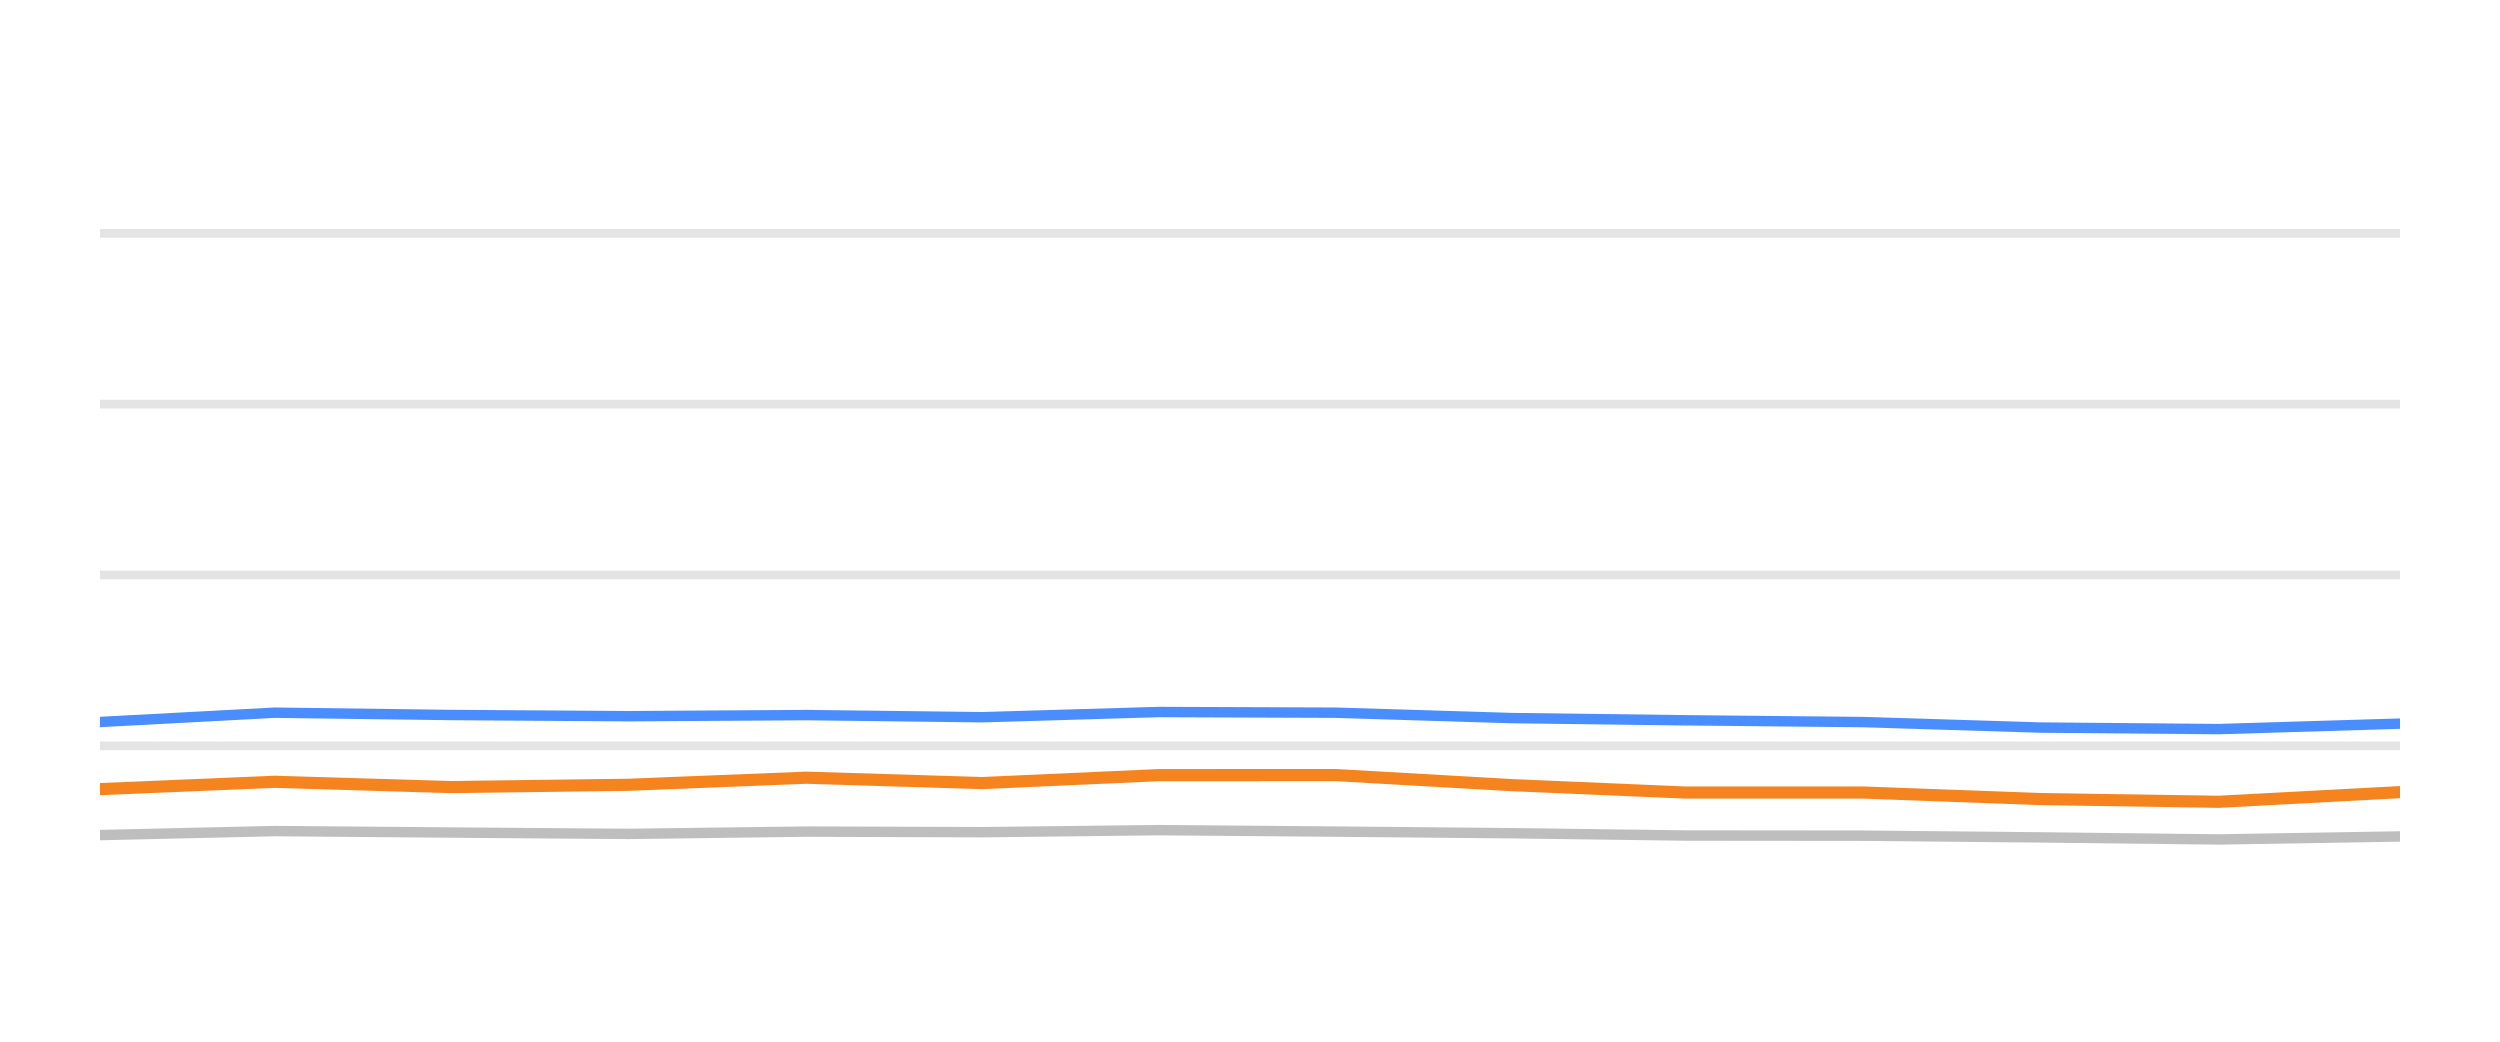
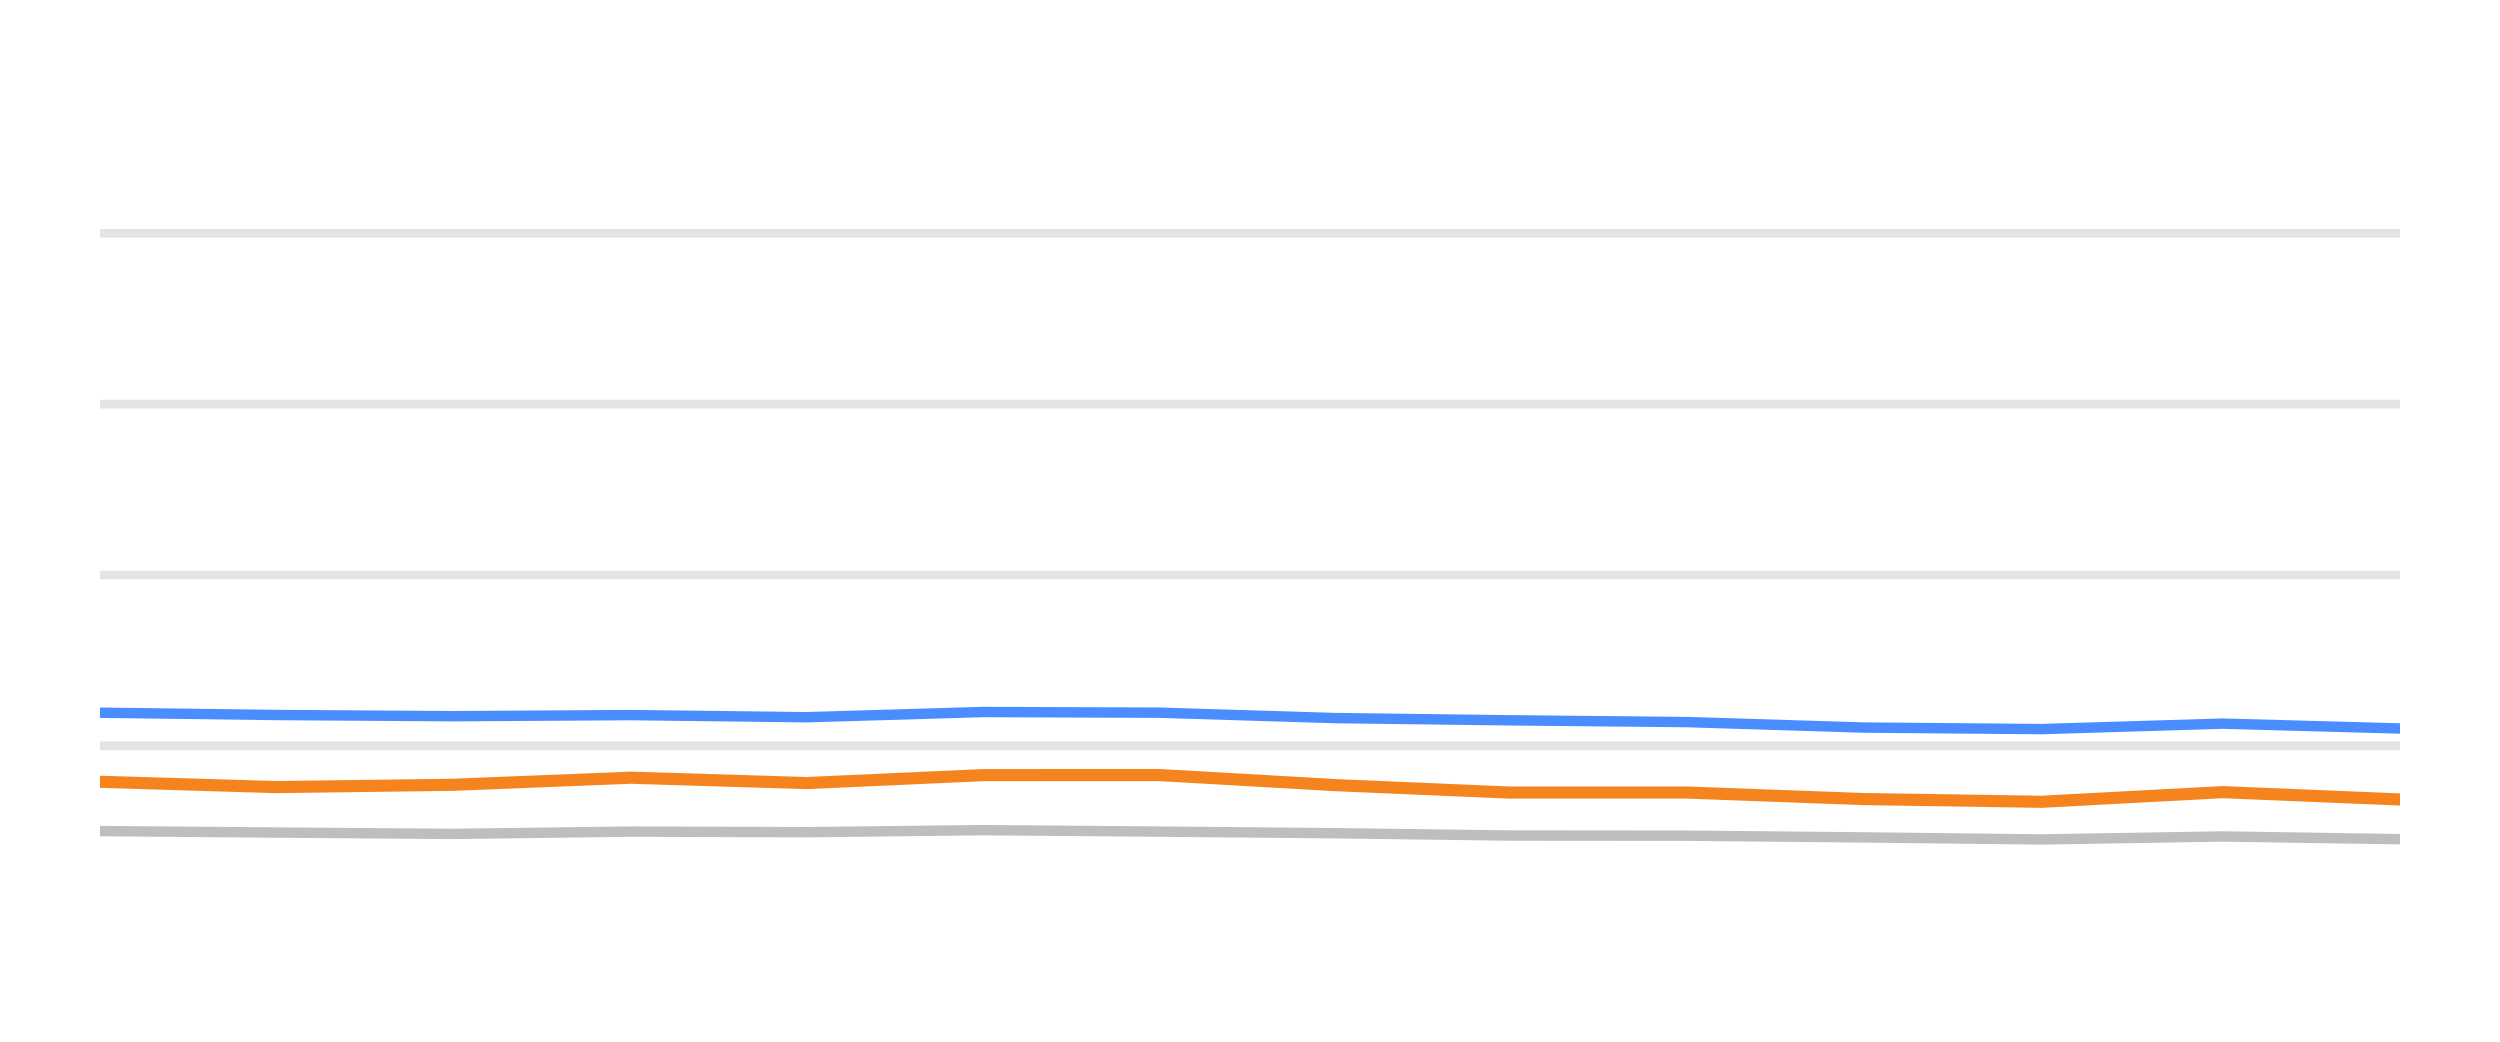
<svg xmlns="http://www.w3.org/2000/svg" width="144pt" height="60pt" viewBox="0 0 144 60" version="1.1">
  <defs>
    <style type="text/css">*{stroke-linejoin: round; stroke-linecap: butt}</style>
  </defs>
  <g id="figure_1">
    <g id="patch_1">
      <path d="M 0 60  L 144 60  L 144 0  L 0 0  L 0 60  z " style="fill: none; opacity: 0" />
    </g>
    <g id="axes_1">
      <g id="patch_2">
        <path d="M 5.76 52.8  L 138.24 52.8  L 138.24 3.6  L 5.76 3.6  L 5.76 52.8  z " style="fill: none" />
      </g>
      <g id="matplotlib.axis_1" />
      <g id="matplotlib.axis_2" />
      <g id="line2d_1">
-         <path d="M 5.76 42.96  L 138.24 42.96  " clip-path="url(#p19dfe45fa5)" style="fill: none; stroke: #b2b2b2; stroke-opacity: 0.35; stroke-width: 0.5; stroke-linecap: square" />
+         <path d="M 5.76 42.96  L 138.24 42.96  " clip-path="url(#pb7aa9f3862)" style="fill: none; stroke: #b2b2b2; stroke-opacity: 0.35; stroke-width: 0.5; stroke-linecap: square" />
      </g>
      <g id="line2d_2">
-         <path d="M 5.76 33.12  L 138.24 33.12  " clip-path="url(#p19dfe45fa5)" style="fill: none; stroke: #b2b2b2; stroke-opacity: 0.35; stroke-width: 0.5; stroke-linecap: square" />
+         <path d="M 5.76 33.12  L 138.24 33.12  " clip-path="url(#pb7aa9f3862)" style="fill: none; stroke: #b2b2b2; stroke-opacity: 0.35; stroke-width: 0.5; stroke-linecap: square" />
      </g>
      <g id="line2d_3">
-         <path d="M 5.76 23.28  L 138.24 23.28  " clip-path="url(#p19dfe45fa5)" style="fill: none; stroke: #b2b2b2; stroke-opacity: 0.35; stroke-width: 0.5; stroke-linecap: square" />
+         <path d="M 5.76 23.28  L 138.24 23.28  " clip-path="url(#pb7aa9f3862)" style="fill: none; stroke: #b2b2b2; stroke-opacity: 0.35; stroke-width: 0.5; stroke-linecap: square" />
      </g>
      <g id="line2d_4">
-         <path d="M 5.76 13.44  L 138.24 13.44  " clip-path="url(#p19dfe45fa5)" style="fill: none; stroke: #b2b2b2; stroke-opacity: 0.35; stroke-width: 0.5; stroke-linecap: square" />
+         <path d="M 5.76 13.44  L 138.24 13.44  " clip-path="url(#pb7aa9f3862)" style="fill: none; stroke: #b2b2b2; stroke-opacity: 0.35; stroke-width: 0.5; stroke-linecap: square" />
      </g>
      <g id="line2d_5">
-         <path d="M 5.76 48.101  L 15.828 47.87  L 25.982 47.954  L 36.199 48.033  L 46.434 47.9  L 56.576 47.934  L 66.743 47.816  L 76.918 47.9  L 87.076 47.993  L 97.086 48.126  L 107.358 48.136  L 117.511 48.234  L 127.798 48.352  L 138.24 48.18  " clip-path="url(#p19dfe45fa5)" style="fill: none; stroke: #bebebe; stroke-width: 0.6; stroke-linecap: round" />
+         <path d="M 5.76 47.87  L 15.902 47.954  L 26.106 48.033  L 36.328 47.9  L 46.458 47.934  L 56.612 47.816  L 66.775 47.9  L 76.92 47.993  L 86.918 48.126  L 97.177 48.136  L 107.318 48.234  L 117.592 48.352  L 128.021 48.18  L 138.24 48.338  " clip-path="url(#pb7aa9f3862)" style="fill: none; stroke: #bebebe; stroke-width: 0.6; stroke-linecap: round" />
      </g>
      <g id="line2d_6">
-         <path d="M 5.76 41.587  L 15.828 41.051  L 25.982 41.184  L 36.199 41.253  L 46.434 41.189  L 56.576 41.312  L 66.743 41.012  L 76.918 41.051  L 87.076 41.361  L 97.086 41.489  L 107.358 41.592  L 117.511 41.907  L 127.798 41.996  L 138.24 41.681  " clip-path="url(#p19dfe45fa5)" style="fill: none; stroke: #4a8dff; stroke-width: 0.6; stroke-linecap: round" />
+         <path d="M 5.76 41.051  L 15.902 41.184  L 26.106 41.253  L 36.328 41.189  L 46.458 41.312  L 56.612 41.012  L 66.775 41.051  L 76.92 41.361  L 86.918 41.489  L 97.177 41.592  L 107.318 41.907  L 117.592 41.996  L 128.021 41.681  L 138.24 41.961  " clip-path="url(#pb7aa9f3862)" style="fill: none; stroke: #4a8dff; stroke-width: 0.6; stroke-linecap: round" />
      </g>
      <g id="line2d_7">
-         <path d="M 5.76 45.454  L 15.828 45.031  L 25.982 45.336  L 36.199 45.204  L 46.434 44.795  L 56.576 45.105  L 66.743 44.648  L 76.918 44.643  L 87.076 45.223  L 97.086 45.651  L 107.358 45.651  L 117.511 46.025  L 127.798 46.183  L 138.24 45.627  " clip-path="url(#p19dfe45fa5)" style="fill: none; stroke: #f5841e; stroke-width: 0.7; stroke-linecap: round" />
+         <path d="M 5.76 45.031  L 15.902 45.336  L 26.106 45.204  L 36.328 44.795  L 46.458 45.105  L 56.612 44.648  L 66.775 44.643  L 76.92 45.223  L 86.918 45.651  L 97.177 45.651  L 107.318 46.025  L 117.592 46.183  L 128.021 45.627  L 138.24 46.05  " clip-path="url(#pb7aa9f3862)" style="fill: none; stroke: #f5841e; stroke-width: 0.7; stroke-linecap: round" />
      </g>
    </g>
  </g>
  <defs>
-     <clipPath id="p19dfe45fa5">
+     <clipPath id="pb7aa9f3862">
      <rect x="5.76" y="3.6" width="132.48" height="49.2" />
    </clipPath>
  </defs>
</svg>
